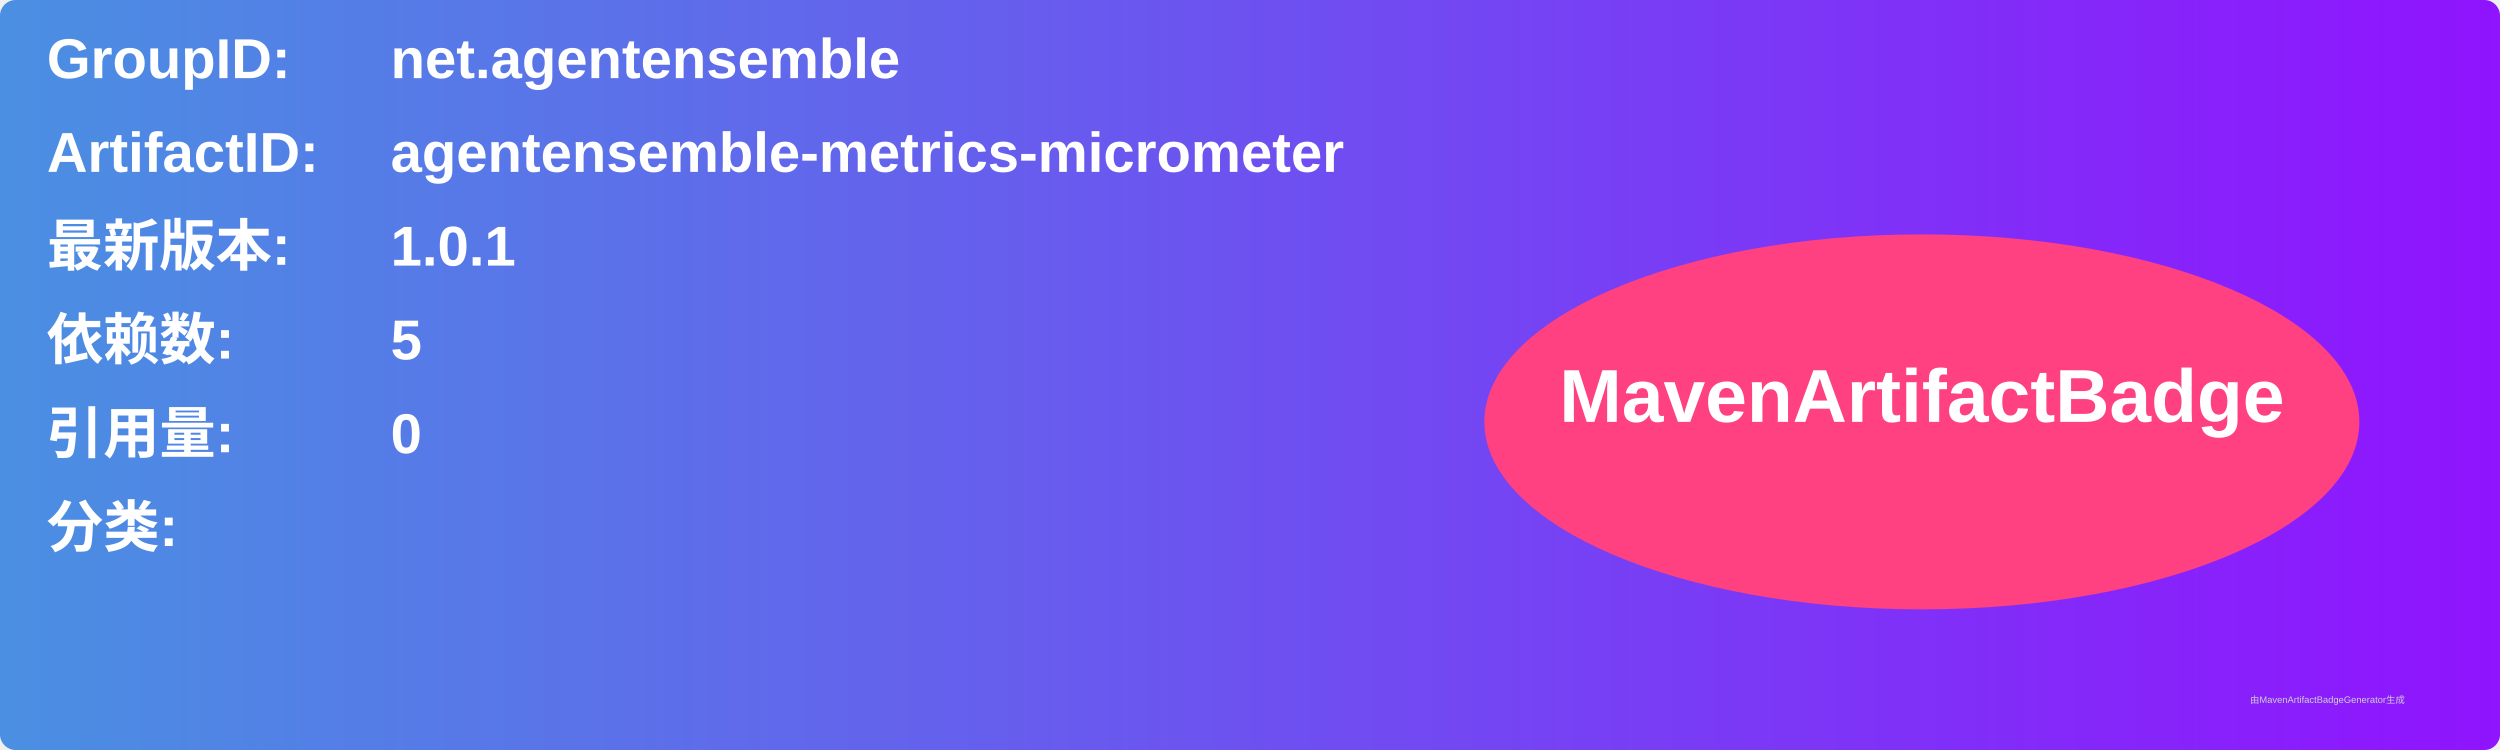
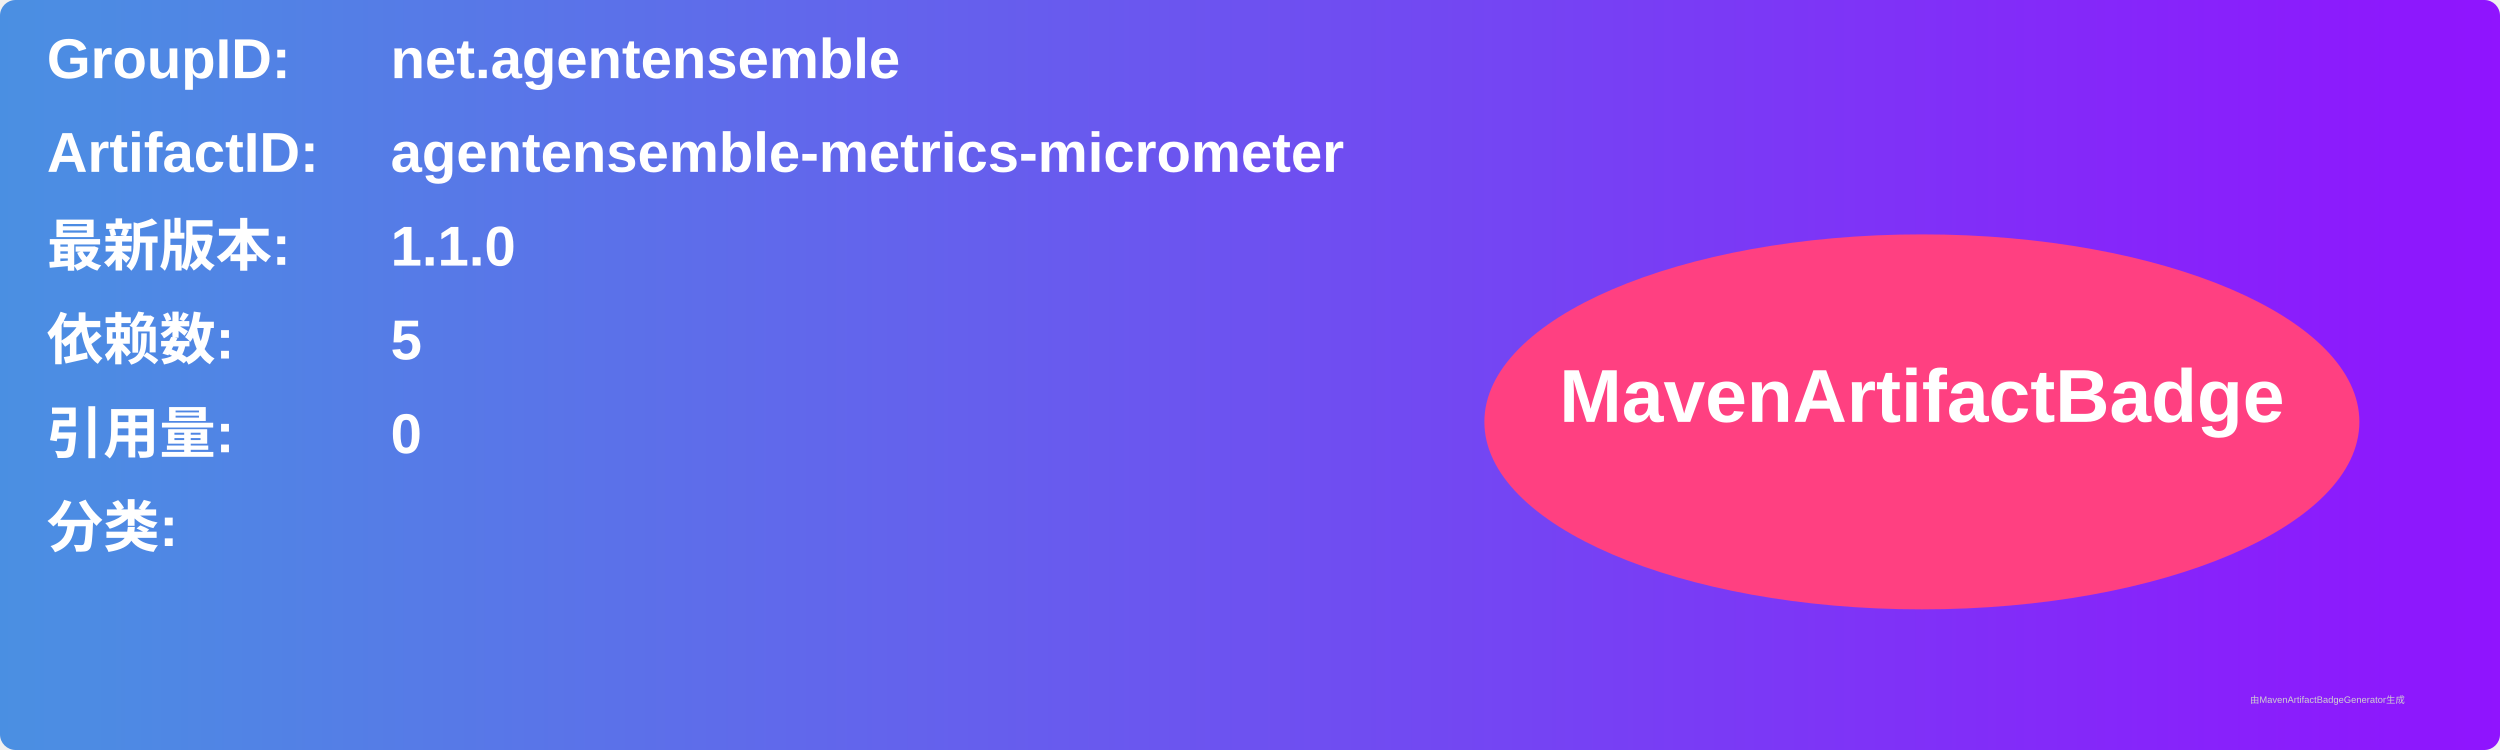
<svg xmlns="http://www.w3.org/2000/svg" width="800" height="240" viewBox="0 0 800 240">
  <linearGradient id="grad" x1="0%" y1="0%" x2="100%" y2="0%">
    <stop offset="0%" stop-color="#4a90e2" />
    <stop offset="100%" stop-color="#9013fe" />
  </linearGradient>
  <rect width="100%" height="100%" rx="5" ry="5" fill="url(#grad)" />
  <g transform="translate(15, 15)">
    <text x="0" y="10" font-family="Arial" font-size="18" fill="white" font-weight="bold" width="260">GroupID:</text>
    <text x="110" y="10" font-family="Arial" font-size="18" fill="white" font-weight="bold" width="460">net.agentensemble</text>
    <text x="0" y="40" font-family="Arial" font-size="18" fill="white" font-weight="bold" width="260">ArtifactID:</text>
    <text x="110" y="40" font-family="Arial" font-size="18" fill="white" font-weight="bold" width="460">agentensemble-metrics-micrometer</text>
    <text x="0" y="70" font-family="Arial" font-size="18" fill="white" font-weight="bold">最新版本:</text>
    <text x="110" y="70" font-family="Arial" font-size="18" fill="white" font-weight="bold">
-       <tspan font-weight="bold">1.0.1</tspan>
+       <tspan font-weight="bold">1.1.0</tspan>
    </text>
    <text x="0" y="100" font-family="Arial" font-size="18" fill="white" font-weight="bold">依赖数: </text>
    <text x="110" y="100" font-family="Arial" font-size="18" fill="white">
      <tspan font-weight="bold">5</tspan>
    </text>
    <text x="0" y="130" font-family="Arial" font-size="18" fill="white" font-weight="bold">引用量: </text>
    <text x="110" y="130" font-family="Arial" font-size="18" fill="white">
      <tspan font-weight="bold">0</tspan>
    </text>
    <text x="0" y="160" font-family="Arial" font-size="18" fill="white" font-weight="bold">分类:</text>
    <text x="10" y="190" font-family="Arial" font-size="10" fill="white">
      <tspan font-weight="bold" />
    </text>
    <ellipse cx="600" cy="120" rx="140" ry="60" fill="#ff4081" />
    <text x="600" y="120" text-anchor="middle" font-family="Arial" font-size="24" fill="white" font-weight="bold">MavenArtifactBadge</text>
  </g>
  <text x="720" y="225" font-family="Arial" font-size="3" fill="#d0d0d0">由MavenArtifactBadgeGenerator生成</text>
</svg>
